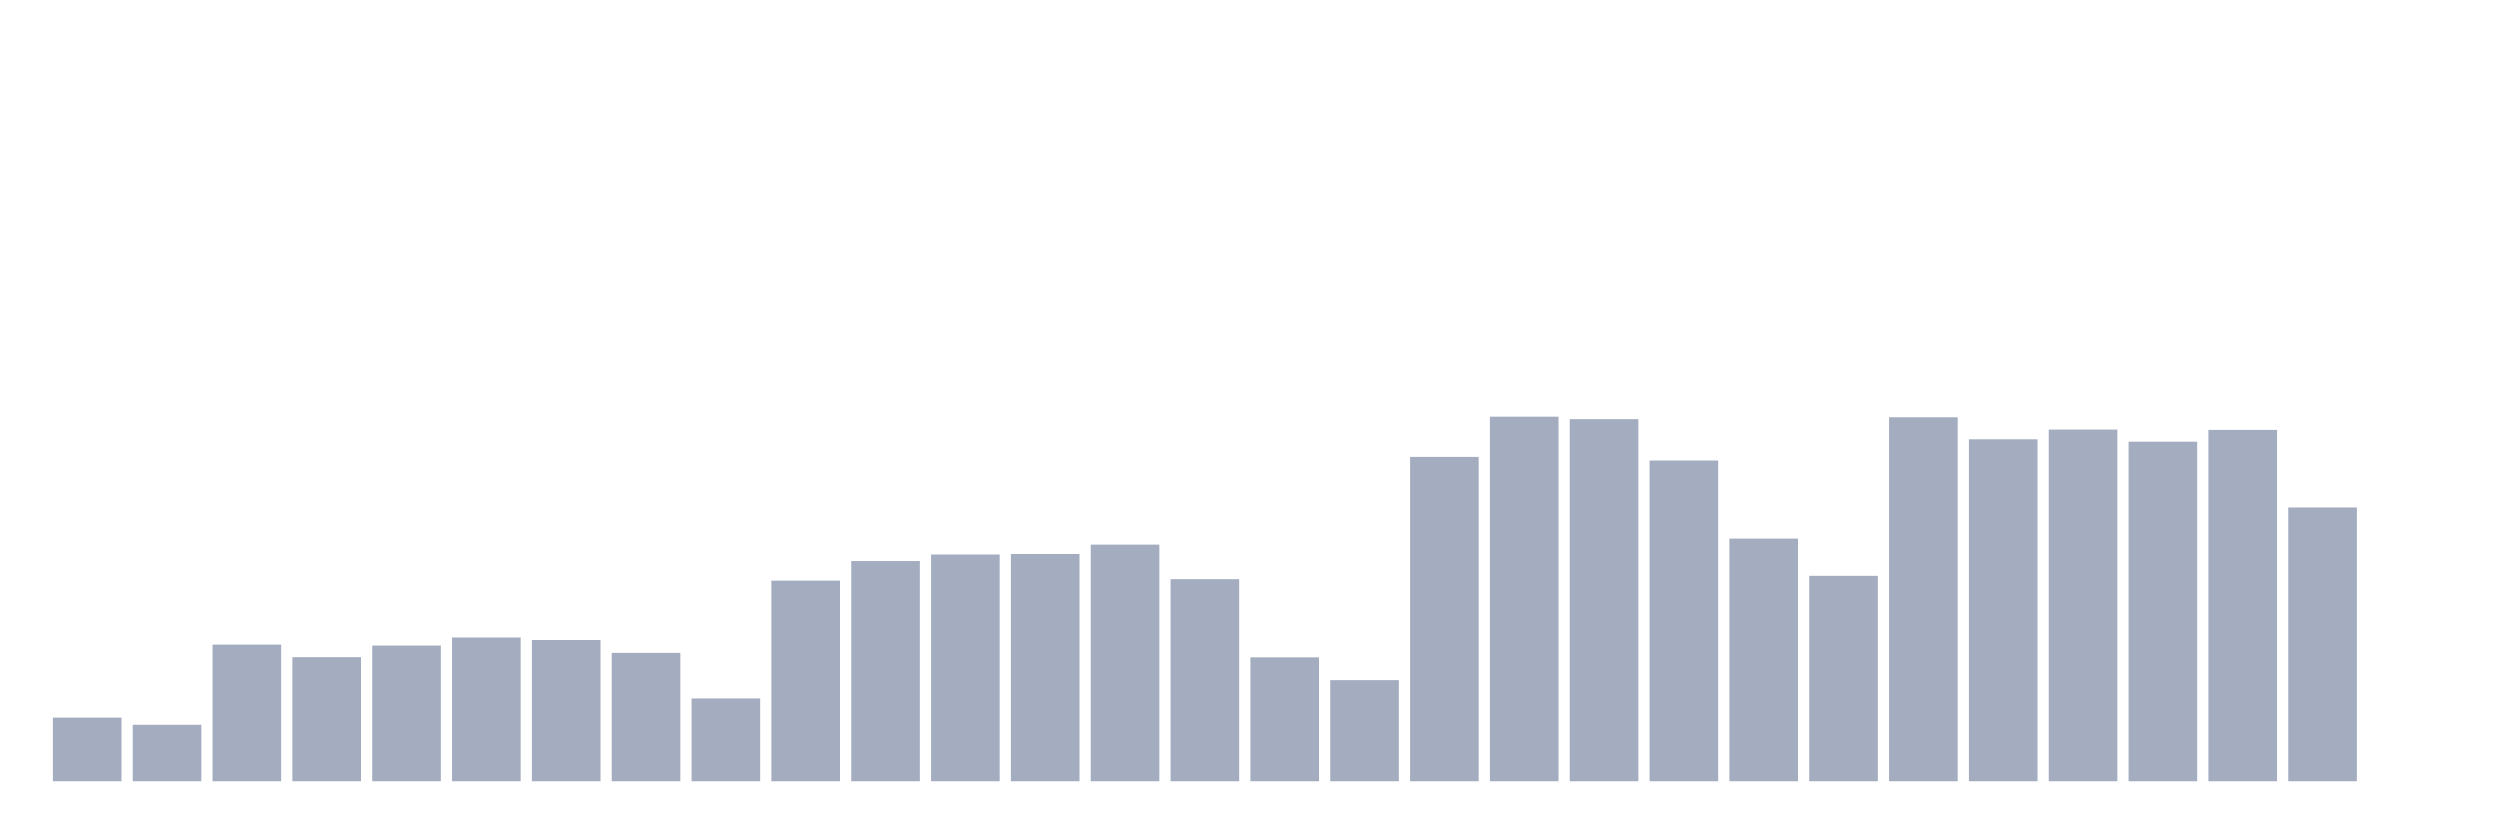
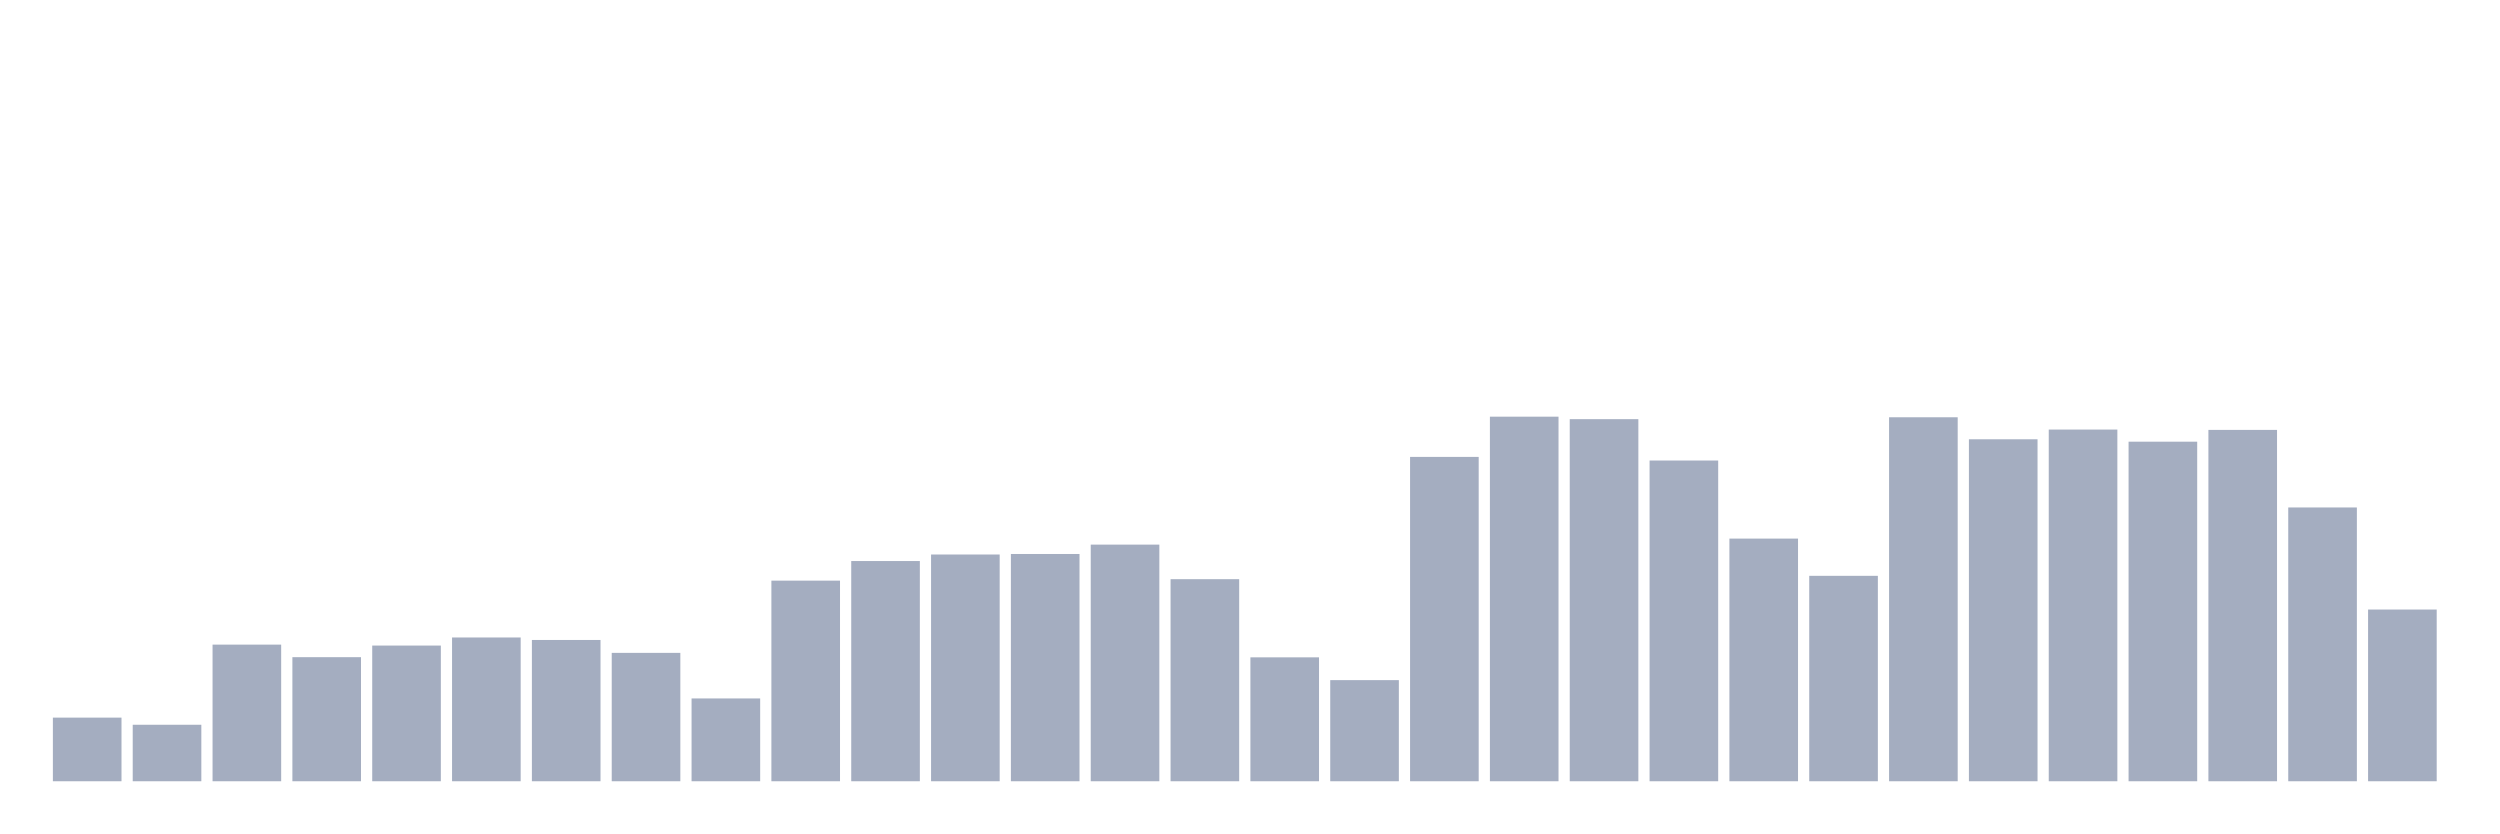
<svg xmlns="http://www.w3.org/2000/svg" viewBox="0 0 480 160">
  <g transform="translate(10,10)">
    <rect class="bar" x="0.153" width="13.175" y="127.783" height="12.217" fill="rgb(164,173,192)" />
    <rect class="bar" x="15.482" width="13.175" y="129.153" height="10.847" fill="rgb(164,173,192)" />
    <rect class="bar" x="30.81" width="13.175" y="113.767" height="26.233" fill="rgb(164,173,192)" />
    <rect class="bar" x="46.138" width="13.175" y="116.177" height="23.823" fill="rgb(164,173,192)" />
    <rect class="bar" x="61.466" width="13.175" y="113.948" height="26.052" fill="rgb(164,173,192)" />
    <rect class="bar" x="76.794" width="13.175" y="112.396" height="27.604" fill="rgb(164,173,192)" />
    <rect class="bar" x="92.123" width="13.175" y="112.875" height="27.125" fill="rgb(164,173,192)" />
    <rect class="bar" x="107.451" width="13.175" y="115.351" height="24.649" fill="rgb(164,173,192)" />
    <rect class="bar" x="122.779" width="13.175" y="124.101" height="15.899" fill="rgb(164,173,192)" />
    <rect class="bar" x="138.107" width="13.175" y="101.483" height="38.517" fill="rgb(164,173,192)" />
    <rect class="bar" x="153.436" width="13.175" y="97.719" height="42.281" fill="rgb(164,173,192)" />
    <rect class="bar" x="168.764" width="13.175" y="96.465" height="43.535" fill="rgb(164,173,192)" />
    <rect class="bar" x="184.092" width="13.175" y="96.366" height="43.634" fill="rgb(164,173,192)" />
    <rect class="bar" x="199.42" width="13.175" y="94.566" height="45.434" fill="rgb(164,173,192)" />
    <rect class="bar" x="214.748" width="13.175" y="101.203" height="38.797" fill="rgb(164,173,192)" />
    <rect class="bar" x="230.077" width="13.175" y="116.21" height="23.79" fill="rgb(164,173,192)" />
    <rect class="bar" x="245.405" width="13.175" y="120.585" height="19.415" fill="rgb(164,173,192)" />
    <rect class="bar" x="260.733" width="13.175" y="77.726" height="62.274" fill="rgb(164,173,192)" />
    <rect class="bar" x="276.061" width="13.175" y="70" height="70" fill="rgb(164,173,192)" />
    <rect class="bar" x="291.39" width="13.175" y="70.479" height="69.521" fill="rgb(164,173,192)" />
    <rect class="bar" x="306.718" width="13.175" y="78.42" height="61.58" fill="rgb(164,173,192)" />
    <rect class="bar" x="322.046" width="13.175" y="93.41" height="46.59" fill="rgb(164,173,192)" />
    <rect class="bar" x="337.374" width="13.175" y="100.559" height="39.441" fill="rgb(164,173,192)" />
    <rect class="bar" x="352.702" width="13.175" y="70.116" height="69.884" fill="rgb(164,173,192)" />
    <rect class="bar" x="368.031" width="13.175" y="74.342" height="65.658" fill="rgb(164,173,192)" />
    <rect class="bar" x="383.359" width="13.175" y="72.476" height="67.524" fill="rgb(164,173,192)" />
    <rect class="bar" x="398.687" width="13.175" y="74.804" height="65.196" fill="rgb(164,173,192)" />
    <rect class="bar" x="414.015" width="13.175" y="72.542" height="67.458" fill="rgb(164,173,192)" />
    <rect class="bar" x="429.344" width="13.175" y="87.434" height="52.566" fill="rgb(164,173,192)" />
-     <rect class="bar" x="444.672" width="13.175" y="140" height="0" fill="rgb(164,173,192)" />
+     <rect class="bar" x="444.672" width="13.175" y="107.031" height="32.969" fill="rgb(164,173,192)" />
  </g>
</svg>
